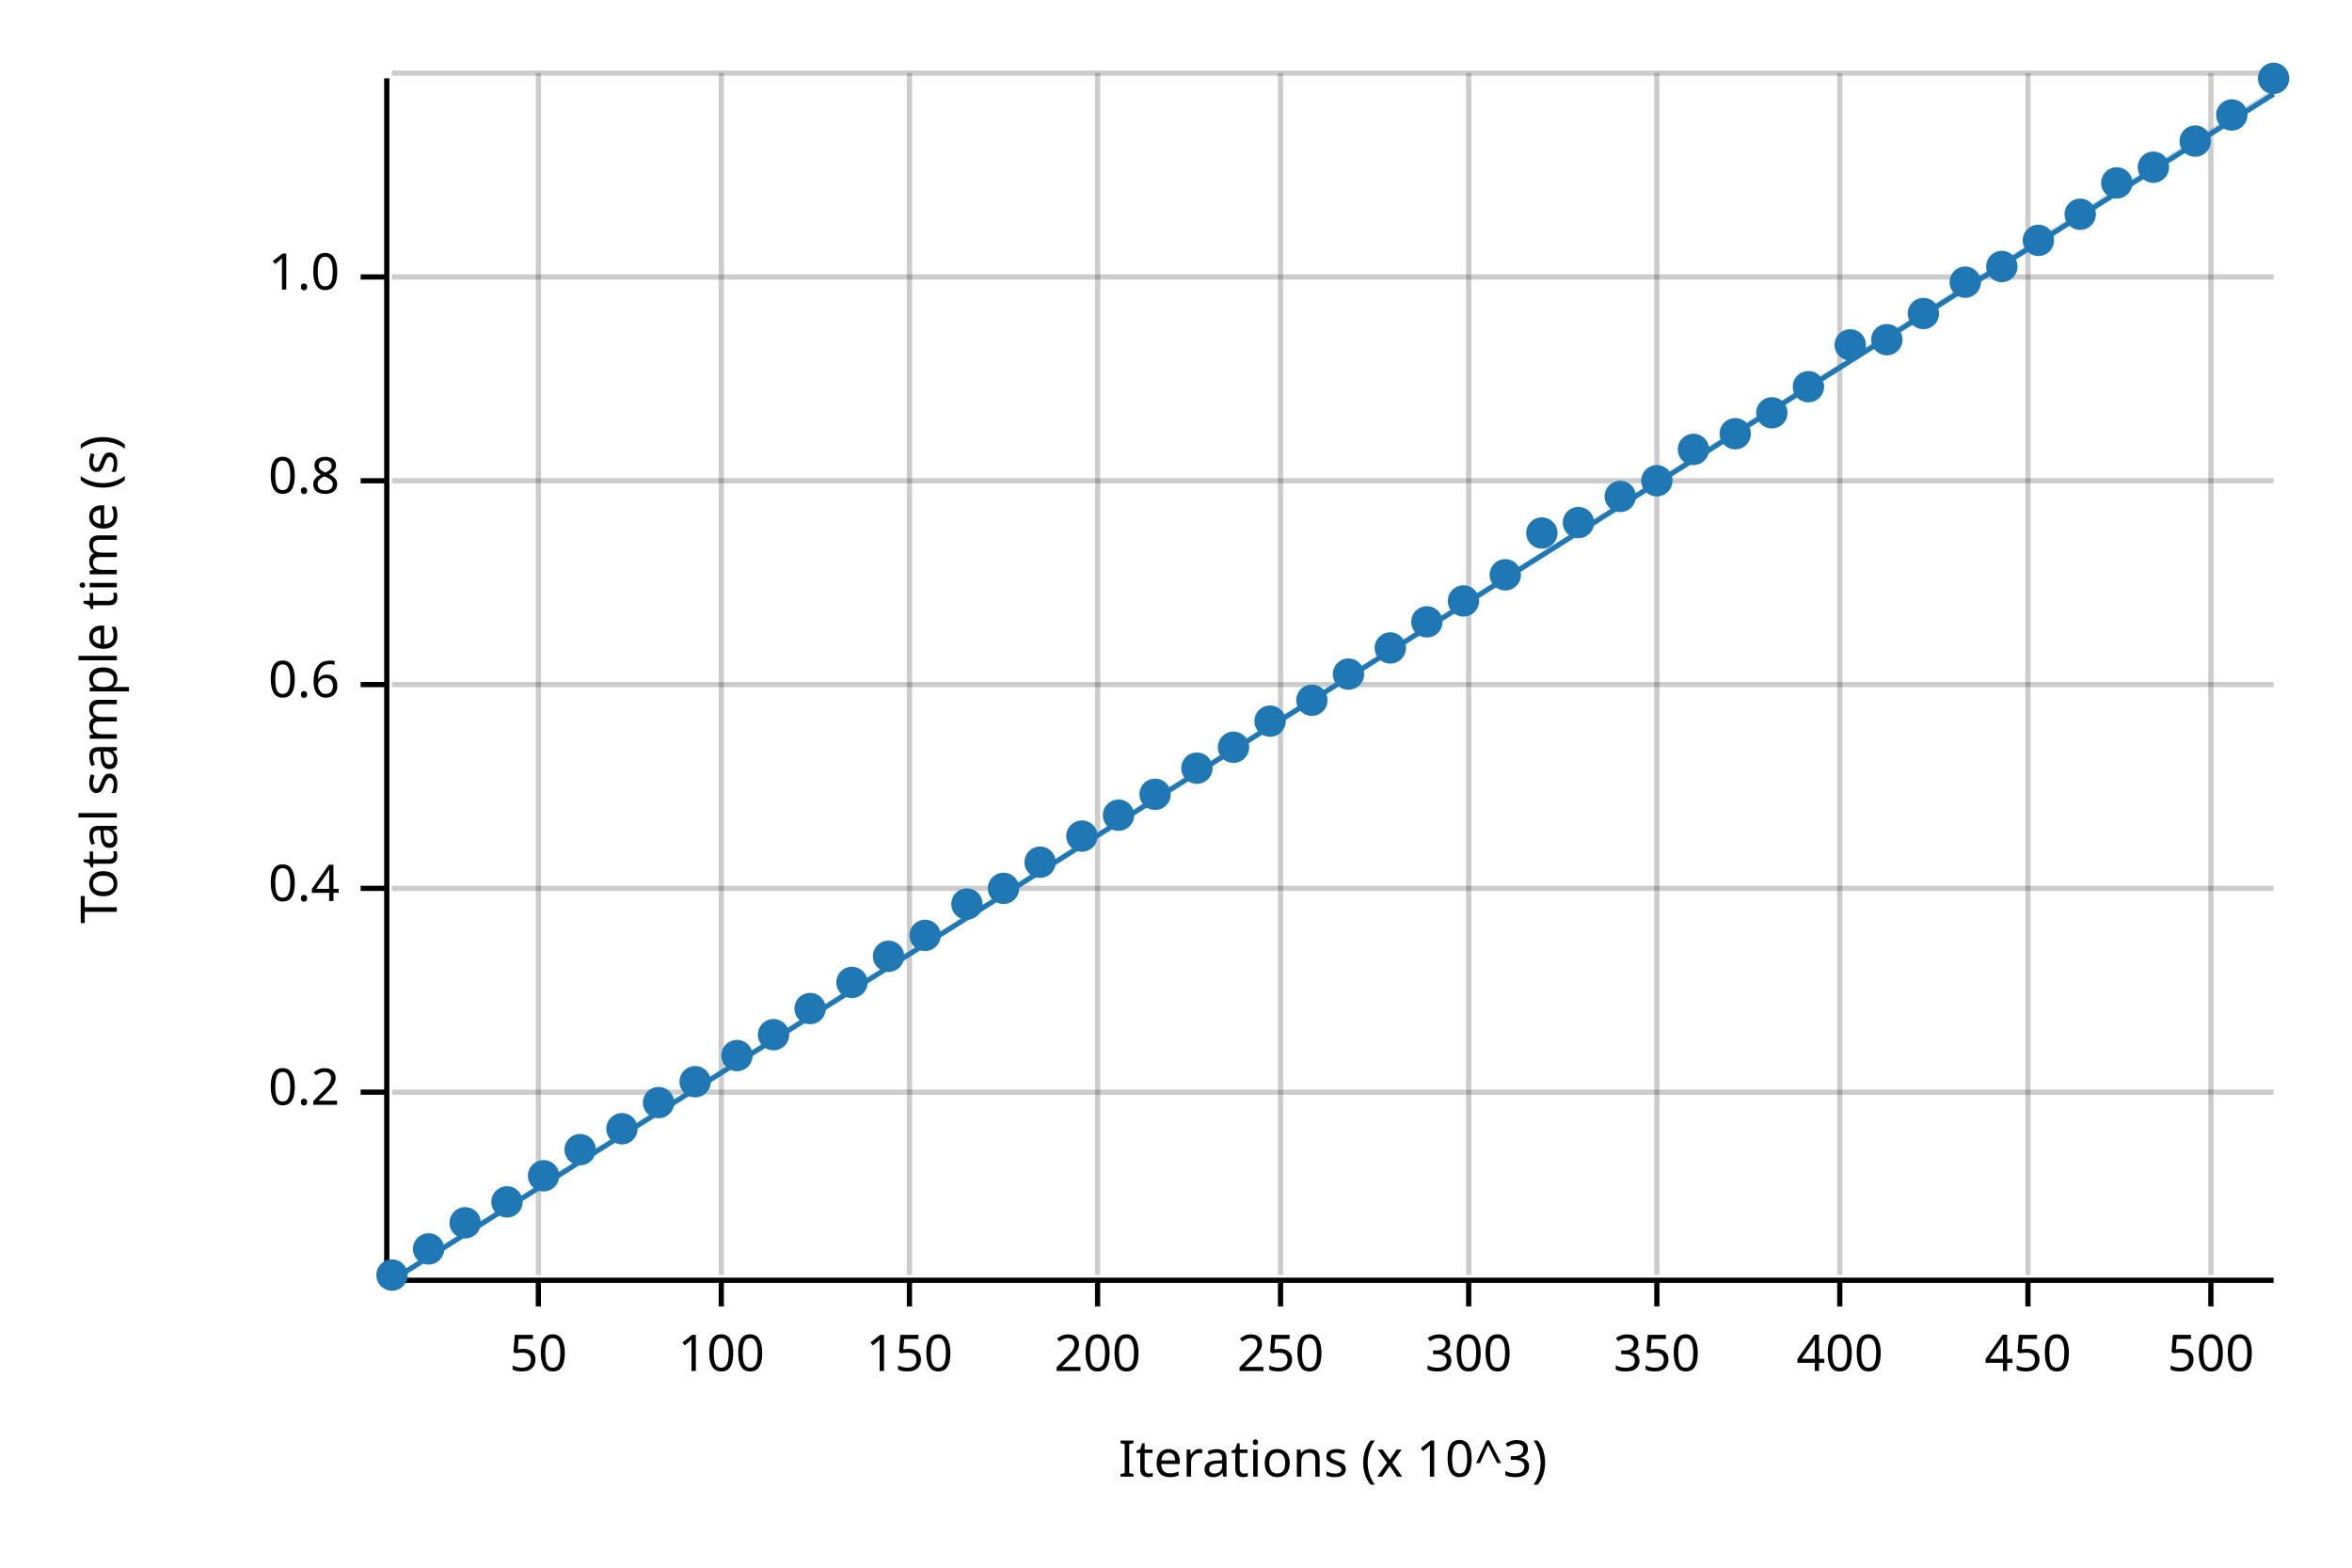
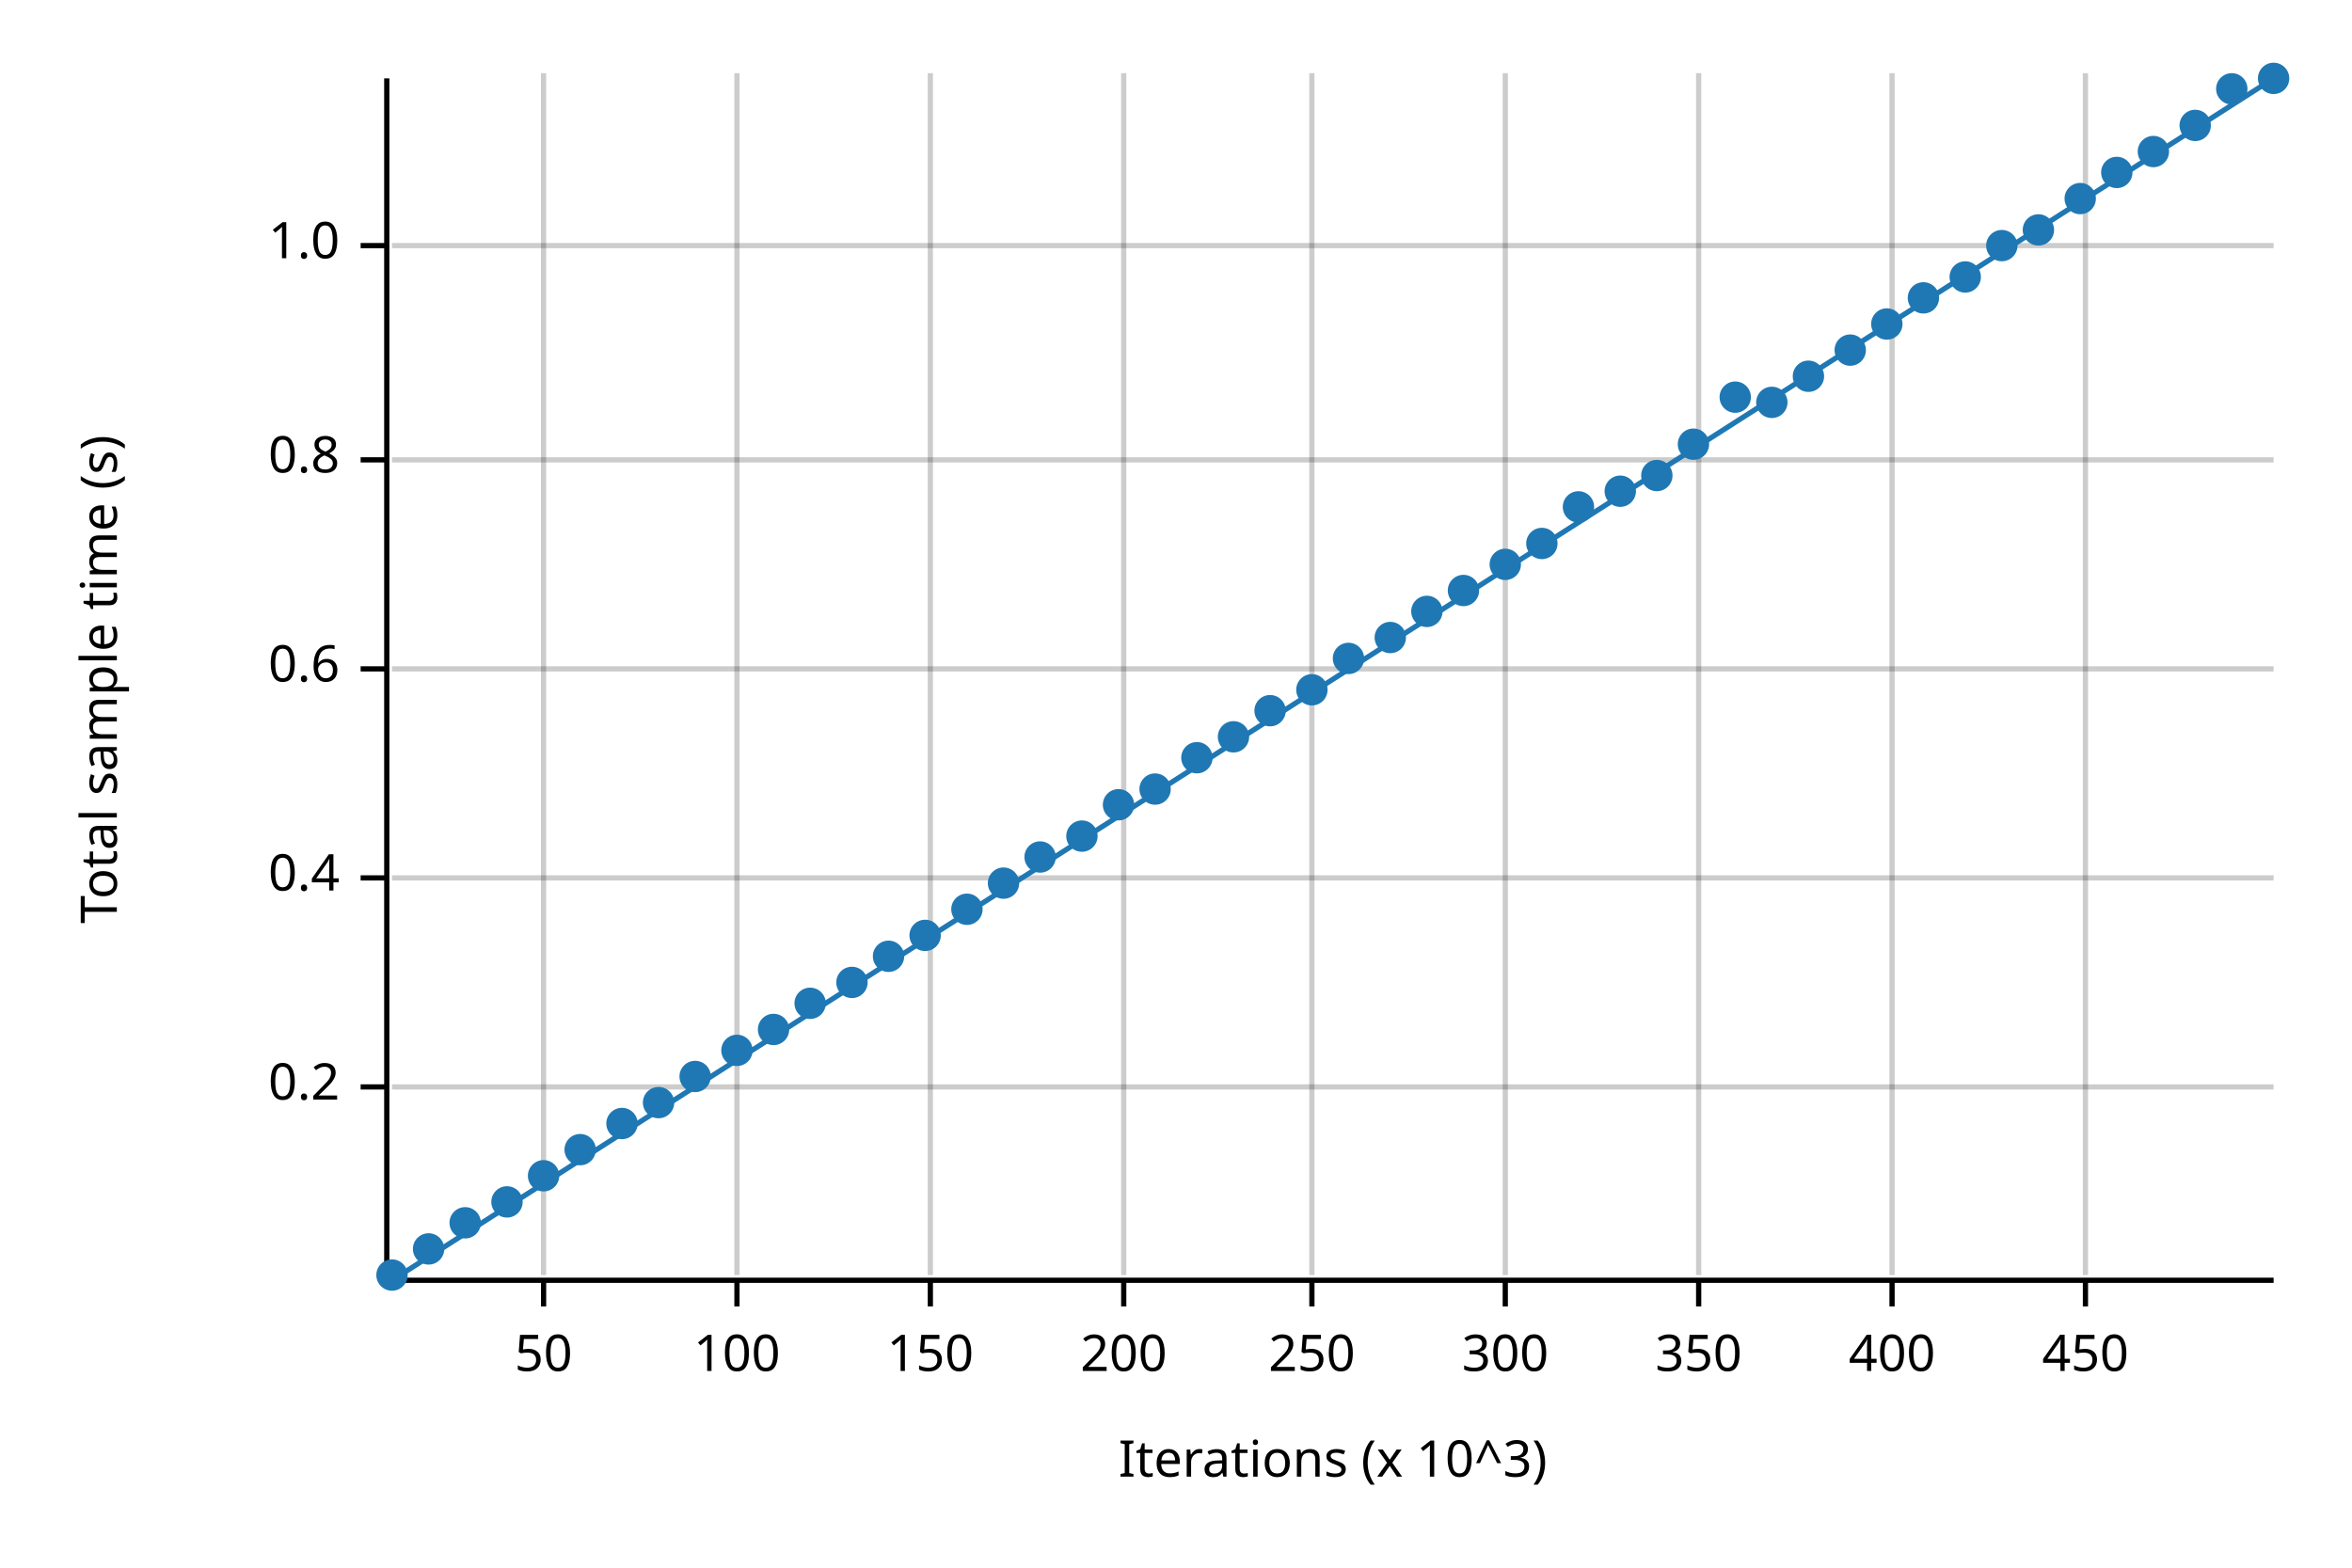
<svg xmlns="http://www.w3.org/2000/svg" width="450" height="300" viewBox="0 0 450 300">
  <text x="15" y="130" dy="0.76em" text-anchor="middle" font-family="sans-serif" font-size="9.677" opacity="1" fill="#000000" transform="rotate(270, 15, 130)">
Total sample time (s)
</text>
  <text x="255" y="285" dy="-0.5ex" text-anchor="middle" font-family="sans-serif" font-size="9.677" opacity="1" fill="#000000">
Iterations (x 10^3)
</text>
-   <line opacity="0.2" stroke="#000000" stroke-width="1" x1="103" y1="244" x2="103" y2="14" />
-   <line opacity="0.2" stroke="#000000" stroke-width="1" x1="138" y1="244" x2="138" y2="14" />
-   <line opacity="0.2" stroke="#000000" stroke-width="1" x1="174" y1="244" x2="174" y2="14" />
-   <line opacity="0.2" stroke="#000000" stroke-width="1" x1="210" y1="244" x2="210" y2="14" />
-   <line opacity="0.2" stroke="#000000" stroke-width="1" x1="245" y1="244" x2="245" y2="14" />
-   <line opacity="0.2" stroke="#000000" stroke-width="1" x1="281" y1="244" x2="281" y2="14" />
-   <line opacity="0.2" stroke="#000000" stroke-width="1" x1="317" y1="244" x2="317" y2="14" />
-   <line opacity="0.2" stroke="#000000" stroke-width="1" x1="352" y1="244" x2="352" y2="14" />
-   <line opacity="0.2" stroke="#000000" stroke-width="1" x1="388" y1="244" x2="388" y2="14" />
-   <line opacity="0.2" stroke="#000000" stroke-width="1" x1="423" y1="244" x2="423" y2="14" />
-   <line opacity="0.2" stroke="#000000" stroke-width="1" x1="75" y1="209" x2="435" y2="209" />
-   <line opacity="0.2" stroke="#000000" stroke-width="1" x1="75" y1="170" x2="435" y2="170" />
-   <line opacity="0.2" stroke="#000000" stroke-width="1" x1="75" y1="131" x2="435" y2="131" />
-   <line opacity="0.2" stroke="#000000" stroke-width="1" x1="75" y1="92" x2="435" y2="92" />
-   <line opacity="0.2" stroke="#000000" stroke-width="1" x1="75" y1="53" x2="435" y2="53" />
-   <line opacity="0.2" stroke="#000000" stroke-width="1" x1="75" y1="14" x2="435" y2="14" />
+   <line opacity="0.2" stroke="#000000" stroke-width="1" x1="104" y1="244" x2="104" y2="14" />
+   <line opacity="0.2" stroke="#000000" stroke-width="1" x1="141" y1="244" x2="141" y2="14" />
+   <line opacity="0.2" stroke="#000000" stroke-width="1" x1="178" y1="244" x2="178" y2="14" />
+   <line opacity="0.2" stroke="#000000" stroke-width="1" x1="215" y1="244" x2="215" y2="14" />
+   <line opacity="0.2" stroke="#000000" stroke-width="1" x1="251" y1="244" x2="251" y2="14" />
+   <line opacity="0.2" stroke="#000000" stroke-width="1" x1="288" y1="244" x2="288" y2="14" />
+   <line opacity="0.2" stroke="#000000" stroke-width="1" x1="325" y1="244" x2="325" y2="14" />
+   <line opacity="0.2" stroke="#000000" stroke-width="1" x1="362" y1="244" x2="362" y2="14" />
+   <line opacity="0.2" stroke="#000000" stroke-width="1" x1="399" y1="244" x2="399" y2="14" />
+   <line opacity="0.2" stroke="#000000" stroke-width="1" x1="75" y1="208" x2="435" y2="208" />
+   <line opacity="0.2" stroke="#000000" stroke-width="1" x1="75" y1="168" x2="435" y2="168" />
+   <line opacity="0.2" stroke="#000000" stroke-width="1" x1="75" y1="128" x2="435" y2="128" />
+   <line opacity="0.2" stroke="#000000" stroke-width="1" x1="75" y1="88" x2="435" y2="88" />
+   <line opacity="0.2" stroke="#000000" stroke-width="1" x1="75" y1="47" x2="435" y2="47" />
  <polyline fill="none" opacity="1" stroke="#000000" stroke-width="1" points="74,15 74,245 " />
-   <text x="65" y="209" dy="0.5ex" text-anchor="end" font-family="sans-serif" font-size="9.677" opacity="1" fill="#000000">
+   <text x="65" y="208" dy="0.5ex" text-anchor="end" font-family="sans-serif" font-size="9.677" opacity="1" fill="#000000">
0.2
</text>
-   <polyline fill="none" opacity="1" stroke="#000000" stroke-width="1" points="69,209 74,209 " />
-   <text x="65" y="170" dy="0.5ex" text-anchor="end" font-family="sans-serif" font-size="9.677" opacity="1" fill="#000000">
+   <polyline fill="none" opacity="1" stroke="#000000" stroke-width="1" points="69,208 74,208 " />
+   <text x="65" y="168" dy="0.5ex" text-anchor="end" font-family="sans-serif" font-size="9.677" opacity="1" fill="#000000">
0.4
</text>
-   <polyline fill="none" opacity="1" stroke="#000000" stroke-width="1" points="69,170 74,170 " />
-   <text x="65" y="131" dy="0.5ex" text-anchor="end" font-family="sans-serif" font-size="9.677" opacity="1" fill="#000000">
+   <polyline fill="none" opacity="1" stroke="#000000" stroke-width="1" points="69,168 74,168 " />
+   <text x="65" y="128" dy="0.5ex" text-anchor="end" font-family="sans-serif" font-size="9.677" opacity="1" fill="#000000">
0.6
</text>
-   <polyline fill="none" opacity="1" stroke="#000000" stroke-width="1" points="69,131 74,131 " />
-   <text x="65" y="92" dy="0.5ex" text-anchor="end" font-family="sans-serif" font-size="9.677" opacity="1" fill="#000000">
+   <polyline fill="none" opacity="1" stroke="#000000" stroke-width="1" points="69,128 74,128 " />
+   <text x="65" y="88" dy="0.5ex" text-anchor="end" font-family="sans-serif" font-size="9.677" opacity="1" fill="#000000">
0.8
</text>
-   <polyline fill="none" opacity="1" stroke="#000000" stroke-width="1" points="69,92 74,92 " />
-   <text x="65" y="53" dy="0.5ex" text-anchor="end" font-family="sans-serif" font-size="9.677" opacity="1" fill="#000000">
+   <polyline fill="none" opacity="1" stroke="#000000" stroke-width="1" points="69,88 74,88 " />
+   <text x="65" y="47" dy="0.5ex" text-anchor="end" font-family="sans-serif" font-size="9.677" opacity="1" fill="#000000">
1.0
</text>
-   <polyline fill="none" opacity="1" stroke="#000000" stroke-width="1" points="69,53 74,53 " />
+   <polyline fill="none" opacity="1" stroke="#000000" stroke-width="1" points="69,47 74,47 " />
  <polyline fill="none" opacity="1" stroke="#000000" stroke-width="1" points="75,245 435,245 " />
-   <text x="103" y="255" dy="0.76em" text-anchor="middle" font-family="sans-serif" font-size="9.677" opacity="1" fill="#000000">
+   <text x="104" y="255" dy="0.76em" text-anchor="middle" font-family="sans-serif" font-size="9.677" opacity="1" fill="#000000">
50
</text>
-   <polyline fill="none" opacity="1" stroke="#000000" stroke-width="1" points="103,245 103,250 " />
-   <text x="138" y="255" dy="0.76em" text-anchor="middle" font-family="sans-serif" font-size="9.677" opacity="1" fill="#000000">
+   <polyline fill="none" opacity="1" stroke="#000000" stroke-width="1" points="104,245 104,250 " />
+   <text x="141" y="255" dy="0.76em" text-anchor="middle" font-family="sans-serif" font-size="9.677" opacity="1" fill="#000000">
100
</text>
-   <polyline fill="none" opacity="1" stroke="#000000" stroke-width="1" points="138,245 138,250 " />
-   <text x="174" y="255" dy="0.76em" text-anchor="middle" font-family="sans-serif" font-size="9.677" opacity="1" fill="#000000">
+   <polyline fill="none" opacity="1" stroke="#000000" stroke-width="1" points="141,245 141,250 " />
+   <text x="178" y="255" dy="0.76em" text-anchor="middle" font-family="sans-serif" font-size="9.677" opacity="1" fill="#000000">
150
</text>
-   <polyline fill="none" opacity="1" stroke="#000000" stroke-width="1" points="174,245 174,250 " />
-   <text x="210" y="255" dy="0.76em" text-anchor="middle" font-family="sans-serif" font-size="9.677" opacity="1" fill="#000000">
+   <polyline fill="none" opacity="1" stroke="#000000" stroke-width="1" points="178,245 178,250 " />
+   <text x="215" y="255" dy="0.76em" text-anchor="middle" font-family="sans-serif" font-size="9.677" opacity="1" fill="#000000">
200
</text>
-   <polyline fill="none" opacity="1" stroke="#000000" stroke-width="1" points="210,245 210,250 " />
-   <text x="245" y="255" dy="0.76em" text-anchor="middle" font-family="sans-serif" font-size="9.677" opacity="1" fill="#000000">
+   <polyline fill="none" opacity="1" stroke="#000000" stroke-width="1" points="215,245 215,250 " />
+   <text x="251" y="255" dy="0.76em" text-anchor="middle" font-family="sans-serif" font-size="9.677" opacity="1" fill="#000000">
250
</text>
-   <polyline fill="none" opacity="1" stroke="#000000" stroke-width="1" points="245,245 245,250 " />
-   <text x="281" y="255" dy="0.76em" text-anchor="middle" font-family="sans-serif" font-size="9.677" opacity="1" fill="#000000">
+   <polyline fill="none" opacity="1" stroke="#000000" stroke-width="1" points="251,245 251,250 " />
+   <text x="288" y="255" dy="0.76em" text-anchor="middle" font-family="sans-serif" font-size="9.677" opacity="1" fill="#000000">
300
</text>
-   <polyline fill="none" opacity="1" stroke="#000000" stroke-width="1" points="281,245 281,250 " />
-   <text x="317" y="255" dy="0.76em" text-anchor="middle" font-family="sans-serif" font-size="9.677" opacity="1" fill="#000000">
+   <polyline fill="none" opacity="1" stroke="#000000" stroke-width="1" points="288,245 288,250 " />
+   <text x="325" y="255" dy="0.76em" text-anchor="middle" font-family="sans-serif" font-size="9.677" opacity="1" fill="#000000">
350
</text>
-   <polyline fill="none" opacity="1" stroke="#000000" stroke-width="1" points="317,245 317,250 " />
-   <text x="352" y="255" dy="0.76em" text-anchor="middle" font-family="sans-serif" font-size="9.677" opacity="1" fill="#000000">
+   <polyline fill="none" opacity="1" stroke="#000000" stroke-width="1" points="325,245 325,250 " />
+   <text x="362" y="255" dy="0.76em" text-anchor="middle" font-family="sans-serif" font-size="9.677" opacity="1" fill="#000000">
400
</text>
-   <polyline fill="none" opacity="1" stroke="#000000" stroke-width="1" points="352,245 352,250 " />
-   <text x="388" y="255" dy="0.76em" text-anchor="middle" font-family="sans-serif" font-size="9.677" opacity="1" fill="#000000">
+   <polyline fill="none" opacity="1" stroke="#000000" stroke-width="1" points="362,245 362,250 " />
+   <text x="399" y="255" dy="0.76em" text-anchor="middle" font-family="sans-serif" font-size="9.677" opacity="1" fill="#000000">
450
</text>
-   <polyline fill="none" opacity="1" stroke="#000000" stroke-width="1" points="388,245 388,250 " />
-   <text x="423" y="255" dy="0.76em" text-anchor="middle" font-family="sans-serif" font-size="9.677" opacity="1" fill="#000000">
- 500
- </text>
-   <polyline fill="none" opacity="1" stroke="#000000" stroke-width="1" points="423,245 423,250 " />
+   <polyline fill="none" opacity="1" stroke="#000000" stroke-width="1" points="399,245 399,250 " />
  <circle cx="75" cy="244" r="3" opacity="1" fill="#1F78B4" stroke="none" stroke-width="1" />
  <circle cx="82" cy="239" r="3" opacity="1" fill="#1F78B4" stroke="none" stroke-width="1" />
  <circle cx="89" cy="234" r="3" opacity="1" fill="#1F78B4" stroke="none" stroke-width="1" />
  <circle cx="97" cy="230" r="3" opacity="1" fill="#1F78B4" stroke="none" stroke-width="1" />
  <circle cx="104" cy="225" r="3" opacity="1" fill="#1F78B4" stroke="none" stroke-width="1" />
  <circle cx="111" cy="220" r="3" opacity="1" fill="#1F78B4" stroke="none" stroke-width="1" />
-   <circle cx="119" cy="216" r="3" opacity="1" fill="#1F78B4" stroke="none" stroke-width="1" />
+   <circle cx="119" cy="215" r="3" opacity="1" fill="#1F78B4" stroke="none" stroke-width="1" />
  <circle cx="126" cy="211" r="3" opacity="1" fill="#1F78B4" stroke="none" stroke-width="1" />
-   <circle cx="133" cy="207" r="3" opacity="1" fill="#1F78B4" stroke="none" stroke-width="1" />
-   <circle cx="141" cy="202" r="3" opacity="1" fill="#1F78B4" stroke="none" stroke-width="1" />
-   <circle cx="148" cy="198" r="3" opacity="1" fill="#1F78B4" stroke="none" stroke-width="1" />
-   <circle cx="155" cy="193" r="3" opacity="1" fill="#1F78B4" stroke="none" stroke-width="1" />
+   <circle cx="133" cy="206" r="3" opacity="1" fill="#1F78B4" stroke="none" stroke-width="1" />
+   <circle cx="141" cy="201" r="3" opacity="1" fill="#1F78B4" stroke="none" stroke-width="1" />
+   <circle cx="148" cy="197" r="3" opacity="1" fill="#1F78B4" stroke="none" stroke-width="1" />
+   <circle cx="155" cy="192" r="3" opacity="1" fill="#1F78B4" stroke="none" stroke-width="1" />
  <circle cx="163" cy="188" r="3" opacity="1" fill="#1F78B4" stroke="none" stroke-width="1" />
  <circle cx="170" cy="183" r="3" opacity="1" fill="#1F78B4" stroke="none" stroke-width="1" />
  <circle cx="177" cy="179" r="3" opacity="1" fill="#1F78B4" stroke="none" stroke-width="1" />
-   <circle cx="185" cy="173" r="3" opacity="1" fill="#1F78B4" stroke="none" stroke-width="1" />
-   <circle cx="192" cy="170" r="3" opacity="1" fill="#1F78B4" stroke="none" stroke-width="1" />
-   <circle cx="199" cy="165" r="3" opacity="1" fill="#1F78B4" stroke="none" stroke-width="1" />
+   <circle cx="185" cy="174" r="3" opacity="1" fill="#1F78B4" stroke="none" stroke-width="1" />
+   <circle cx="192" cy="169" r="3" opacity="1" fill="#1F78B4" stroke="none" stroke-width="1" />
+   <circle cx="199" cy="164" r="3" opacity="1" fill="#1F78B4" stroke="none" stroke-width="1" />
  <circle cx="207" cy="160" r="3" opacity="1" fill="#1F78B4" stroke="none" stroke-width="1" />
-   <circle cx="214" cy="156" r="3" opacity="1" fill="#1F78B4" stroke="none" stroke-width="1" />
-   <circle cx="221" cy="152" r="3" opacity="1" fill="#1F78B4" stroke="none" stroke-width="1" />
-   <circle cx="229" cy="147" r="3" opacity="1" fill="#1F78B4" stroke="none" stroke-width="1" />
-   <circle cx="236" cy="143" r="3" opacity="1" fill="#1F78B4" stroke="none" stroke-width="1" />
-   <circle cx="243" cy="138" r="3" opacity="1" fill="#1F78B4" stroke="none" stroke-width="1" />
-   <circle cx="251" cy="134" r="3" opacity="1" fill="#1F78B4" stroke="none" stroke-width="1" />
-   <circle cx="258" cy="129" r="3" opacity="1" fill="#1F78B4" stroke="none" stroke-width="1" />
-   <circle cx="266" cy="124" r="3" opacity="1" fill="#1F78B4" stroke="none" stroke-width="1" />
-   <circle cx="273" cy="119" r="3" opacity="1" fill="#1F78B4" stroke="none" stroke-width="1" />
-   <circle cx="280" cy="115" r="3" opacity="1" fill="#1F78B4" stroke="none" stroke-width="1" />
-   <circle cx="288" cy="110" r="3" opacity="1" fill="#1F78B4" stroke="none" stroke-width="1" />
-   <circle cx="295" cy="102" r="3" opacity="1" fill="#1F78B4" stroke="none" stroke-width="1" />
-   <circle cx="302" cy="100" r="3" opacity="1" fill="#1F78B4" stroke="none" stroke-width="1" />
-   <circle cx="310" cy="95" r="3" opacity="1" fill="#1F78B4" stroke="none" stroke-width="1" />
-   <circle cx="317" cy="92" r="3" opacity="1" fill="#1F78B4" stroke="none" stroke-width="1" />
-   <circle cx="324" cy="86" r="3" opacity="1" fill="#1F78B4" stroke="none" stroke-width="1" />
-   <circle cx="332" cy="83" r="3" opacity="1" fill="#1F78B4" stroke="none" stroke-width="1" />
-   <circle cx="339" cy="79" r="3" opacity="1" fill="#1F78B4" stroke="none" stroke-width="1" />
-   <circle cx="346" cy="74" r="3" opacity="1" fill="#1F78B4" stroke="none" stroke-width="1" />
-   <circle cx="354" cy="66" r="3" opacity="1" fill="#1F78B4" stroke="none" stroke-width="1" />
-   <circle cx="361" cy="65" r="3" opacity="1" fill="#1F78B4" stroke="none" stroke-width="1" />
-   <circle cx="368" cy="60" r="3" opacity="1" fill="#1F78B4" stroke="none" stroke-width="1" />
-   <circle cx="376" cy="54" r="3" opacity="1" fill="#1F78B4" stroke="none" stroke-width="1" />
-   <circle cx="383" cy="51" r="3" opacity="1" fill="#1F78B4" stroke="none" stroke-width="1" />
-   <circle cx="390" cy="46" r="3" opacity="1" fill="#1F78B4" stroke="none" stroke-width="1" />
-   <circle cx="398" cy="41" r="3" opacity="1" fill="#1F78B4" stroke="none" stroke-width="1" />
-   <circle cx="405" cy="35" r="3" opacity="1" fill="#1F78B4" stroke="none" stroke-width="1" />
-   <circle cx="412" cy="32" r="3" opacity="1" fill="#1F78B4" stroke="none" stroke-width="1" />
-   <circle cx="420" cy="27" r="3" opacity="1" fill="#1F78B4" stroke="none" stroke-width="1" />
-   <circle cx="427" cy="22" r="3" opacity="1" fill="#1F78B4" stroke="none" stroke-width="1" />
+   <circle cx="214" cy="154" r="3" opacity="1" fill="#1F78B4" stroke="none" stroke-width="1" />
+   <circle cx="221" cy="151" r="3" opacity="1" fill="#1F78B4" stroke="none" stroke-width="1" />
+   <circle cx="229" cy="145" r="3" opacity="1" fill="#1F78B4" stroke="none" stroke-width="1" />
+   <circle cx="236" cy="141" r="3" opacity="1" fill="#1F78B4" stroke="none" stroke-width="1" />
+   <circle cx="243" cy="136" r="3" opacity="1" fill="#1F78B4" stroke="none" stroke-width="1" />
+   <circle cx="251" cy="132" r="3" opacity="1" fill="#1F78B4" stroke="none" stroke-width="1" />
+   <circle cx="258" cy="126" r="3" opacity="1" fill="#1F78B4" stroke="none" stroke-width="1" />
+   <circle cx="266" cy="122" r="3" opacity="1" fill="#1F78B4" stroke="none" stroke-width="1" />
+   <circle cx="273" cy="117" r="3" opacity="1" fill="#1F78B4" stroke="none" stroke-width="1" />
+   <circle cx="280" cy="113" r="3" opacity="1" fill="#1F78B4" stroke="none" stroke-width="1" />
+   <circle cx="288" cy="108" r="3" opacity="1" fill="#1F78B4" stroke="none" stroke-width="1" />
+   <circle cx="295" cy="104" r="3" opacity="1" fill="#1F78B4" stroke="none" stroke-width="1" />
+   <circle cx="302" cy="97" r="3" opacity="1" fill="#1F78B4" stroke="none" stroke-width="1" />
+   <circle cx="310" cy="94" r="3" opacity="1" fill="#1F78B4" stroke="none" stroke-width="1" />
+   <circle cx="317" cy="91" r="3" opacity="1" fill="#1F78B4" stroke="none" stroke-width="1" />
+   <circle cx="324" cy="85" r="3" opacity="1" fill="#1F78B4" stroke="none" stroke-width="1" />
+   <circle cx="332" cy="76" r="3" opacity="1" fill="#1F78B4" stroke="none" stroke-width="1" />
+   <circle cx="339" cy="77" r="3" opacity="1" fill="#1F78B4" stroke="none" stroke-width="1" />
+   <circle cx="346" cy="72" r="3" opacity="1" fill="#1F78B4" stroke="none" stroke-width="1" />
+   <circle cx="354" cy="67" r="3" opacity="1" fill="#1F78B4" stroke="none" stroke-width="1" />
+   <circle cx="361" cy="62" r="3" opacity="1" fill="#1F78B4" stroke="none" stroke-width="1" />
+   <circle cx="368" cy="57" r="3" opacity="1" fill="#1F78B4" stroke="none" stroke-width="1" />
+   <circle cx="376" cy="53" r="3" opacity="1" fill="#1F78B4" stroke="none" stroke-width="1" />
+   <circle cx="383" cy="47" r="3" opacity="1" fill="#1F78B4" stroke="none" stroke-width="1" />
+   <circle cx="390" cy="44" r="3" opacity="1" fill="#1F78B4" stroke="none" stroke-width="1" />
+   <circle cx="398" cy="38" r="3" opacity="1" fill="#1F78B4" stroke="none" stroke-width="1" />
+   <circle cx="405" cy="33" r="3" opacity="1" fill="#1F78B4" stroke="none" stroke-width="1" />
+   <circle cx="412" cy="29" r="3" opacity="1" fill="#1F78B4" stroke="none" stroke-width="1" />
+   <circle cx="420" cy="24" r="3" opacity="1" fill="#1F78B4" stroke="none" stroke-width="1" />
+   <circle cx="427" cy="17" r="3" opacity="1" fill="#1F78B4" stroke="none" stroke-width="1" />
  <circle cx="435" cy="15" r="3" opacity="1" fill="#1F78B4" stroke="none" stroke-width="1" />
-   <polyline fill="none" opacity="1" stroke="#1F78B4" stroke-width="1" points="75,245 435,18 " />
-   <polygon opacity="0.25" fill="#1F78B4" points="75,245 435,18 435,17 " />
+   <polyline fill="none" opacity="1" stroke="#1F78B4" stroke-width="1" points="75,245 435,15 " />
+   <polygon opacity="0.25" fill="#1F78B4" points="75,245 435,15 435,15 " />
</svg>
